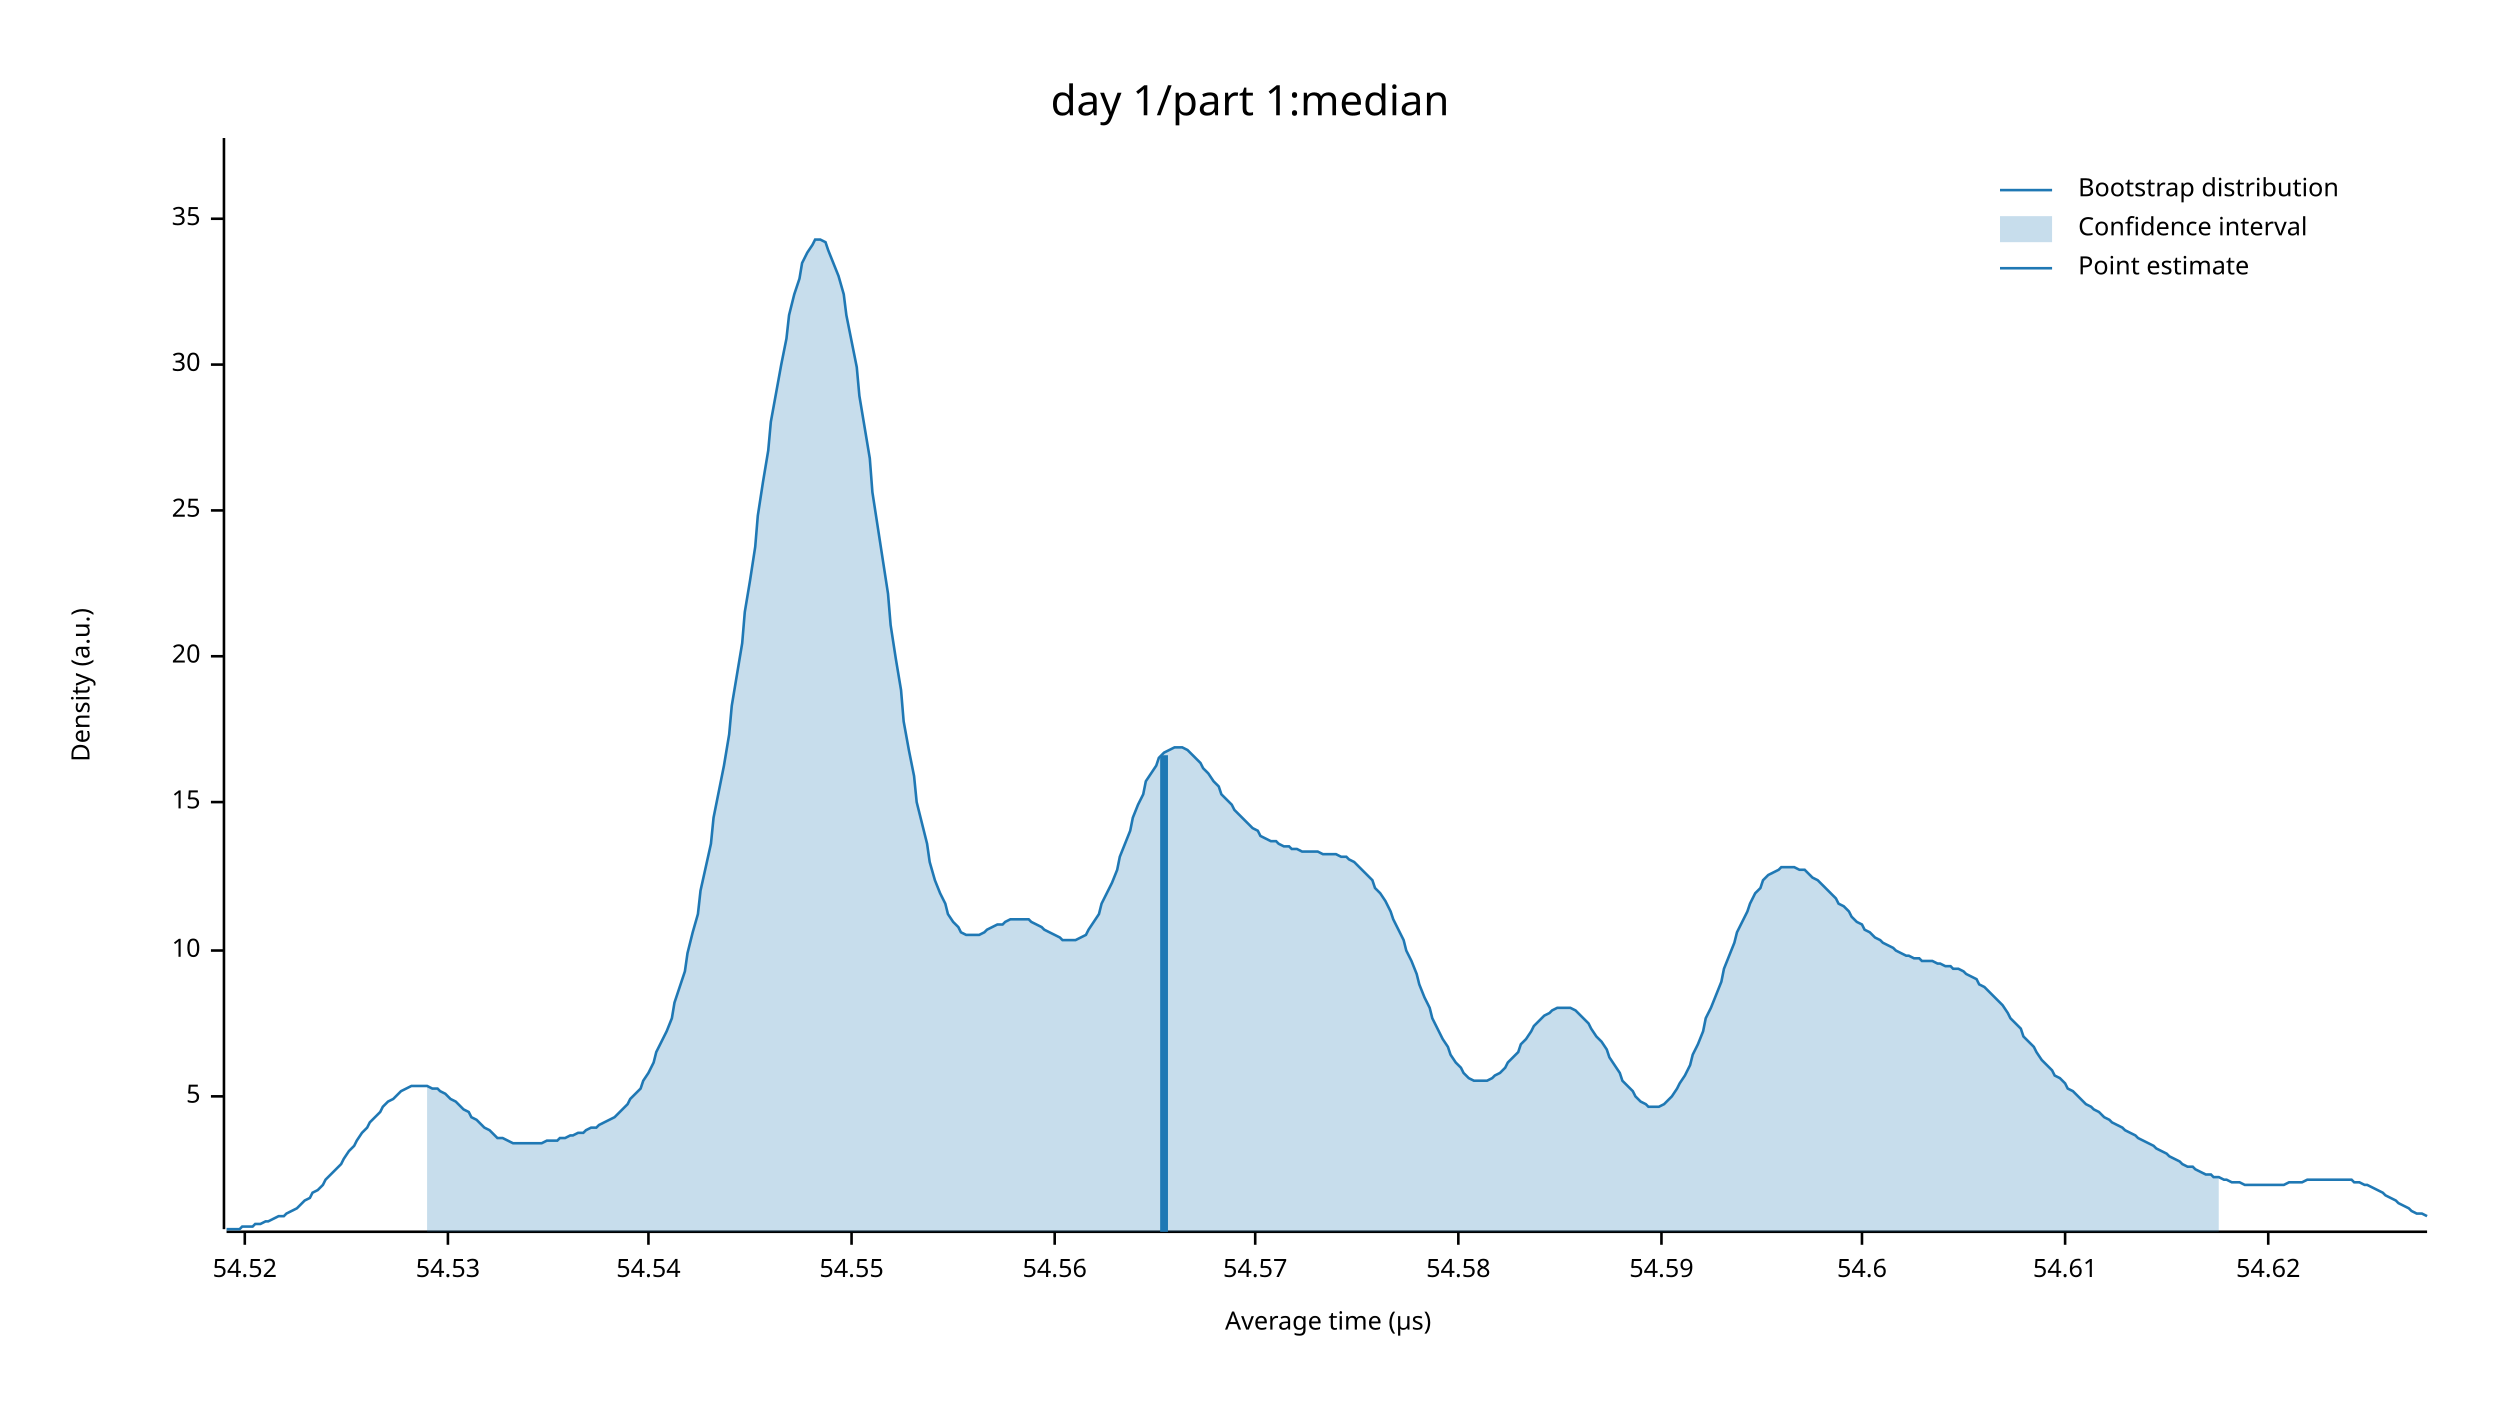
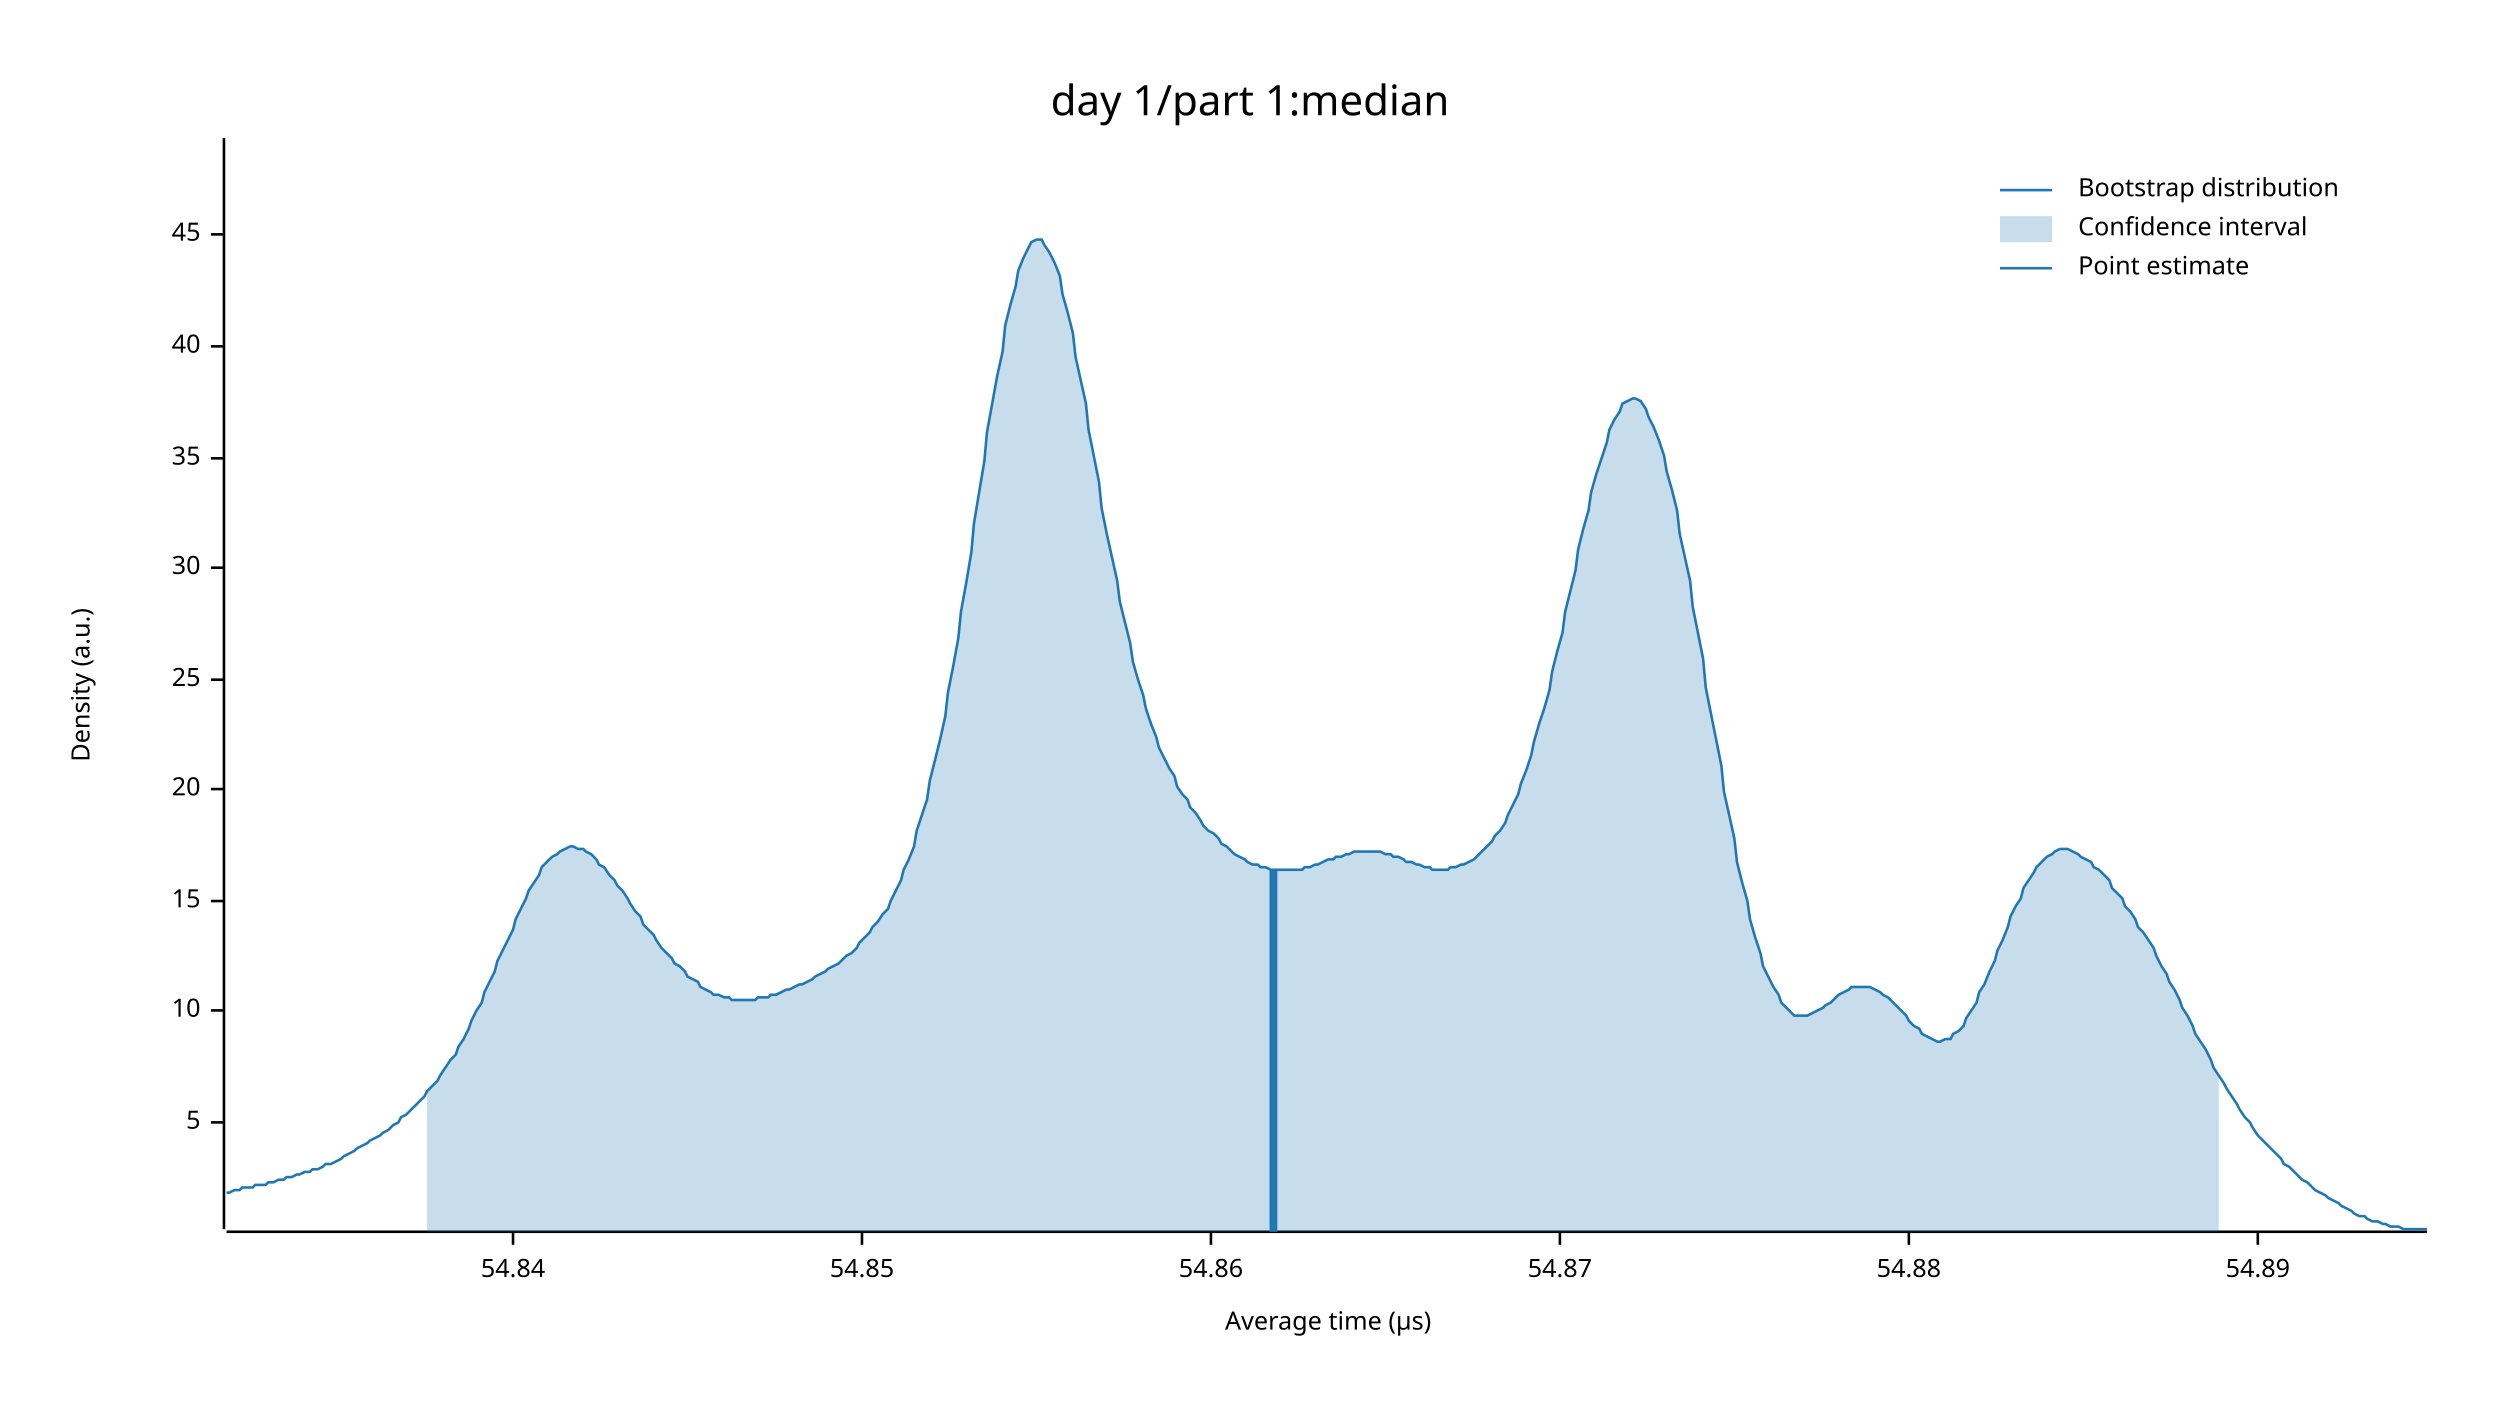
<svg xmlns="http://www.w3.org/2000/svg" width="960" height="540" viewBox="0 0 960 540">
  <text x="480" y="32" dy="0.76em" text-anchor="middle" font-family="sans-serif" font-size="16.129" opacity="1" fill="#000000">
day 1/part 1:median
</text>
  <text x="27" y="263" dy="0.76em" text-anchor="middle" font-family="sans-serif" font-size="9.677" opacity="1" fill="#000000" transform="rotate(270, 27, 263)">
Density (a.u.)
</text>
  <text x="510" y="513" dy="-0.5ex" text-anchor="middle" font-family="sans-serif" font-size="9.677" opacity="1" fill="#000000">
Average time (µs)
</text>
  <polyline fill="none" opacity="1" stroke="#000000" stroke-width="1" points="86,53 86,472 " />
-   <text x="77" y="421" dy="0.5ex" text-anchor="end" font-family="sans-serif" font-size="9.677" opacity="1" fill="#000000">
+   <text x="77" y="431" dy="0.5ex" text-anchor="end" font-family="sans-serif" font-size="9.677" opacity="1" fill="#000000">
5
</text>
-   <polyline fill="none" opacity="1" stroke="#000000" stroke-width="1" points="81,421 86,421 " />
-   <text x="77" y="365" dy="0.5ex" text-anchor="end" font-family="sans-serif" font-size="9.677" opacity="1" fill="#000000">
+   <polyline fill="none" opacity="1" stroke="#000000" stroke-width="1" points="81,431 86,431 " />
+   <text x="77" y="388" dy="0.5ex" text-anchor="end" font-family="sans-serif" font-size="9.677" opacity="1" fill="#000000">
10
</text>
-   <polyline fill="none" opacity="1" stroke="#000000" stroke-width="1" points="81,365 86,365 " />
-   <text x="77" y="308" dy="0.5ex" text-anchor="end" font-family="sans-serif" font-size="9.677" opacity="1" fill="#000000">
+   <polyline fill="none" opacity="1" stroke="#000000" stroke-width="1" points="81,388 86,388 " />
+   <text x="77" y="346" dy="0.5ex" text-anchor="end" font-family="sans-serif" font-size="9.677" opacity="1" fill="#000000">
15
</text>
-   <polyline fill="none" opacity="1" stroke="#000000" stroke-width="1" points="81,308 86,308 " />
-   <text x="77" y="252" dy="0.5ex" text-anchor="end" font-family="sans-serif" font-size="9.677" opacity="1" fill="#000000">
+   <polyline fill="none" opacity="1" stroke="#000000" stroke-width="1" points="81,346 86,346 " />
+   <text x="77" y="303" dy="0.5ex" text-anchor="end" font-family="sans-serif" font-size="9.677" opacity="1" fill="#000000">
20
</text>
-   <polyline fill="none" opacity="1" stroke="#000000" stroke-width="1" points="81,252 86,252 " />
-   <text x="77" y="196" dy="0.5ex" text-anchor="end" font-family="sans-serif" font-size="9.677" opacity="1" fill="#000000">
+   <polyline fill="none" opacity="1" stroke="#000000" stroke-width="1" points="81,303 86,303 " />
+   <text x="77" y="261" dy="0.5ex" text-anchor="end" font-family="sans-serif" font-size="9.677" opacity="1" fill="#000000">
25
</text>
-   <polyline fill="none" opacity="1" stroke="#000000" stroke-width="1" points="81,196 86,196 " />
-   <text x="77" y="140" dy="0.5ex" text-anchor="end" font-family="sans-serif" font-size="9.677" opacity="1" fill="#000000">
+   <polyline fill="none" opacity="1" stroke="#000000" stroke-width="1" points="81,261 86,261 " />
+   <text x="77" y="218" dy="0.5ex" text-anchor="end" font-family="sans-serif" font-size="9.677" opacity="1" fill="#000000">
30
</text>
-   <polyline fill="none" opacity="1" stroke="#000000" stroke-width="1" points="81,140 86,140 " />
-   <text x="77" y="84" dy="0.5ex" text-anchor="end" font-family="sans-serif" font-size="9.677" opacity="1" fill="#000000">
+   <polyline fill="none" opacity="1" stroke="#000000" stroke-width="1" points="81,218 86,218 " />
+   <text x="77" y="176" dy="0.5ex" text-anchor="end" font-family="sans-serif" font-size="9.677" opacity="1" fill="#000000">
35
</text>
-   <polyline fill="none" opacity="1" stroke="#000000" stroke-width="1" points="81,84 86,84 " />
+   <polyline fill="none" opacity="1" stroke="#000000" stroke-width="1" points="81,176 86,176 " />
+   <text x="77" y="133" dy="0.5ex" text-anchor="end" font-family="sans-serif" font-size="9.677" opacity="1" fill="#000000">
+ 40
+ </text>
+   <polyline fill="none" opacity="1" stroke="#000000" stroke-width="1" points="81,133 86,133 " />
+   <text x="77" y="90" dy="0.5ex" text-anchor="end" font-family="sans-serif" font-size="9.677" opacity="1" fill="#000000">
+ 45
+ </text>
+   <polyline fill="none" opacity="1" stroke="#000000" stroke-width="1" points="81,90 86,90 " />
  <polyline fill="none" opacity="1" stroke="#000000" stroke-width="1" points="87,473 932,473 " />
-   <text x="94" y="483" dy="0.76em" text-anchor="middle" font-family="sans-serif" font-size="9.677" opacity="1" fill="#000000">
- 54.52
+   <text x="197" y="483" dy="0.76em" text-anchor="middle" font-family="sans-serif" font-size="9.677" opacity="1" fill="#000000">
+ 54.84
</text>
-   <polyline fill="none" opacity="1" stroke="#000000" stroke-width="1" points="94,473 94,478 " />
-   <text x="172" y="483" dy="0.76em" text-anchor="middle" font-family="sans-serif" font-size="9.677" opacity="1" fill="#000000">
- 54.53
+   <polyline fill="none" opacity="1" stroke="#000000" stroke-width="1" points="197,473 197,478 " />
+   <text x="331" y="483" dy="0.76em" text-anchor="middle" font-family="sans-serif" font-size="9.677" opacity="1" fill="#000000">
+ 54.85
</text>
-   <polyline fill="none" opacity="1" stroke="#000000" stroke-width="1" points="172,473 172,478 " />
-   <text x="249" y="483" dy="0.76em" text-anchor="middle" font-family="sans-serif" font-size="9.677" opacity="1" fill="#000000">
- 54.54
+   <polyline fill="none" opacity="1" stroke="#000000" stroke-width="1" points="331,473 331,478 " />
+   <text x="465" y="483" dy="0.76em" text-anchor="middle" font-family="sans-serif" font-size="9.677" opacity="1" fill="#000000">
+ 54.86
</text>
-   <polyline fill="none" opacity="1" stroke="#000000" stroke-width="1" points="249,473 249,478 " />
-   <text x="327" y="483" dy="0.76em" text-anchor="middle" font-family="sans-serif" font-size="9.677" opacity="1" fill="#000000">
- 54.55
+   <polyline fill="none" opacity="1" stroke="#000000" stroke-width="1" points="465,473 465,478 " />
+   <text x="599" y="483" dy="0.76em" text-anchor="middle" font-family="sans-serif" font-size="9.677" opacity="1" fill="#000000">
+ 54.87
</text>
-   <polyline fill="none" opacity="1" stroke="#000000" stroke-width="1" points="327,473 327,478 " />
-   <text x="405" y="483" dy="0.76em" text-anchor="middle" font-family="sans-serif" font-size="9.677" opacity="1" fill="#000000">
- 54.56
+   <polyline fill="none" opacity="1" stroke="#000000" stroke-width="1" points="599,473 599,478 " />
+   <text x="733" y="483" dy="0.76em" text-anchor="middle" font-family="sans-serif" font-size="9.677" opacity="1" fill="#000000">
+ 54.88
</text>
-   <polyline fill="none" opacity="1" stroke="#000000" stroke-width="1" points="405,473 405,478 " />
-   <text x="482" y="483" dy="0.76em" text-anchor="middle" font-family="sans-serif" font-size="9.677" opacity="1" fill="#000000">
- 54.57
+   <polyline fill="none" opacity="1" stroke="#000000" stroke-width="1" points="733,473 733,478 " />
+   <text x="867" y="483" dy="0.76em" text-anchor="middle" font-family="sans-serif" font-size="9.677" opacity="1" fill="#000000">
+ 54.89
</text>
-   <polyline fill="none" opacity="1" stroke="#000000" stroke-width="1" points="482,473 482,478 " />
-   <text x="560" y="483" dy="0.76em" text-anchor="middle" font-family="sans-serif" font-size="9.677" opacity="1" fill="#000000">
- 54.58
- </text>
-   <polyline fill="none" opacity="1" stroke="#000000" stroke-width="1" points="560,473 560,478 " />
-   <text x="638" y="483" dy="0.76em" text-anchor="middle" font-family="sans-serif" font-size="9.677" opacity="1" fill="#000000">
- 54.59
- </text>
-   <polyline fill="none" opacity="1" stroke="#000000" stroke-width="1" points="638,473 638,478 " />
-   <text x="715" y="483" dy="0.76em" text-anchor="middle" font-family="sans-serif" font-size="9.677" opacity="1" fill="#000000">
- 54.6
- </text>
-   <polyline fill="none" opacity="1" stroke="#000000" stroke-width="1" points="715,473 715,478 " />
-   <text x="793" y="483" dy="0.76em" text-anchor="middle" font-family="sans-serif" font-size="9.677" opacity="1" fill="#000000">
- 54.61
- </text>
-   <polyline fill="none" opacity="1" stroke="#000000" stroke-width="1" points="793,473 793,478 " />
-   <text x="871" y="483" dy="0.76em" text-anchor="middle" font-family="sans-serif" font-size="9.677" opacity="1" fill="#000000">
- 54.62
- </text>
-   <polyline fill="none" opacity="1" stroke="#000000" stroke-width="1" points="871,473 871,478 " />
-   <polyline fill="none" opacity="1" stroke="#1F78B4" stroke-width="1" points="87,472 88,472 90,472 92,472 93,471 95,471 97,471 98,470 100,470 102,469 103,469 105,468 107,467 109,467 110,466 112,465 114,464 115,463 117,461 119,460 120,458 122,457 124,455 125,453 127,451 129,449 131,447 132,445 134,442 136,440 137,438 139,435 141,433 142,431 144,429 146,427 147,425 149,423 151,422 153,420 154,419 156,418 158,417 159,417 161,417 163,417 164,417 166,418 168,418 169,419 171,420 173,422 175,423 176,424 178,426 180,427 181,429 183,430 185,432 186,433 188,434 190,436 191,437 193,437 195,438 197,439 198,439 200,439 202,439 203,439 205,439 207,439 208,439 210,438 212,438 214,438 215,437 217,437 219,436 220,436 222,435 224,435 225,434 227,433 229,433 230,432 232,431 234,430 236,429 237,428 239,426 241,424 242,422 244,420 246,418 247,415 249,412 251,408 252,404 254,400 256,396 258,391 259,385 261,379 263,373 264,366 266,358 268,351 269,342 271,333 273,324 274,314 276,304 278,294 280,282 281,271 283,259 285,247 286,235 288,223 290,210 291,198 293,185 295,173 296,162 298,151 300,140 302,130 303,121 305,113 307,107 308,101 310,97 312,94 313,92 315,92 317,93 318,96 320,101 322,106 324,113 325,121 327,131 329,141 330,152 332,164 334,176 335,189 337,202 339,215 341,228 342,240 344,253 346,265 347,277 349,288 351,298 352,308 354,316 356,324 357,331 359,338 361,343 363,347 364,351 366,354 368,356 369,358 371,359 373,359 374,359 376,359 378,358 379,357 381,356 383,355 385,355 386,354 388,353 390,353 391,353 393,353 395,353 396,354 398,355 400,356 401,357 403,358 405,359 407,360 408,361 410,361 412,361 413,361 415,360 417,359 418,357 420,354 422,351 423,347 425,343 427,339 429,334 430,329 432,324 434,319 435,314 437,309 439,305 440,300 442,297 444,294 445,291 447,289 449,288 451,287 452,287 454,287 456,288 457,289 459,291 461,293 462,295 464,297 466,300 468,302 469,305 471,307 473,309 474,311 476,313 478,315 479,316 481,318 483,319 484,321 486,322 488,323 490,323 491,324 493,325 495,325 496,326 498,326 500,327 501,327 503,327 505,327 506,327 508,328 510,328 512,328 513,328 515,329 517,329 518,330 520,331 522,333 523,334 525,336 527,338 528,341 530,343 532,346 534,350 535,353 537,357 539,361 540,365 542,369 544,374 545,378 547,383 549,387 550,391 552,395 554,399 556,402 557,405 559,408 561,410 562,412 564,414 566,415 567,415 569,415 571,415 573,414 574,413 576,412 578,410 579,408 581,406 583,404 584,401 586,399 588,396 589,394 591,392 593,390 595,389 596,388 598,387 600,387 601,387 603,387 605,388 606,389 608,391 610,393 611,395 613,398 615,400 617,403 618,406 620,409 622,412 623,415 625,417 627,419 628,421 630,423 632,424 633,425 635,425 637,425 639,424 640,423 642,421 644,418 645,416 647,413 649,409 650,405 652,401 654,396 655,391 657,387 659,382 661,377 662,372 664,367 666,362 667,358 669,354 671,350 672,347 674,343 676,341 677,338 679,336 681,335 683,334 684,333 686,333 688,333 689,333 691,334 693,334 694,335 696,337 698,338 700,340 701,341 703,343 705,345 706,347 708,348 710,350 711,352 713,354 715,355 716,357 718,358 720,360 722,361 723,362 725,363 727,364 728,365 730,366 732,367 733,367 735,368 737,368 738,369 740,369 742,369 744,370 745,370 747,371 749,371 750,372 752,372 754,373 755,374 757,375 759,376 760,378 762,379 764,381 766,383 767,384 769,386 771,389 772,391 774,393 776,395 777,398 779,400 781,402 782,404 784,407 786,409 788,411 789,413 791,414 793,416 794,418 796,419 798,421 799,422 801,424 803,425 804,426 806,427 808,429 810,430 811,431 813,432 815,433 816,434 818,435 820,436 821,437 823,438 825,439 827,440 828,441 830,442 832,443 833,444 835,445 837,446 838,447 840,448 842,448 843,449 845,450 847,451 849,451 850,452 852,452 854,453 855,453 857,454 859,454 860,454 862,455 864,455 865,455 867,455 869,455 871,455 872,455 874,455 876,455 877,455 879,454 881,454 882,454 884,454 886,453 887,453 889,453 891,453 893,453 894,453 896,453 898,453 899,453 901,453 903,453 904,454 906,454 908,455 909,455 911,456 913,457 915,458 916,459 918,460 920,461 921,462 923,463 925,464 926,465 928,466 930,466 932,467 " />
-   <polygon opacity="0.25" fill="#1F78B4" points="164,417 166,418 168,418 169,419 171,420 173,422 175,423 176,424 178,426 180,427 181,429 183,430 185,432 186,433 188,434 190,436 191,437 193,437 195,438 197,439 198,439 200,439 202,439 203,439 205,439 207,439 208,439 210,438 212,438 214,438 215,437 217,437 219,436 220,436 222,435 224,435 225,434 227,433 229,433 230,432 232,431 234,430 236,429 237,428 239,426 241,424 242,422 244,420 246,418 247,415 249,412 251,408 252,404 254,400 256,396 258,391 259,385 261,379 263,373 264,366 266,358 268,351 269,342 271,333 273,324 274,314 276,304 278,294 280,282 281,271 283,259 285,247 286,235 288,223 290,210 291,198 293,185 295,173 296,162 298,151 300,140 302,130 303,121 305,113 307,107 308,101 310,97 312,94 313,92 315,92 317,93 318,96 320,101 322,106 324,113 325,121 327,131 329,141 330,152 332,164 334,176 335,189 337,202 339,215 341,228 342,240 344,253 346,265 347,277 349,288 351,298 352,308 354,316 356,324 357,331 359,338 361,343 363,347 364,351 366,354 368,356 369,358 371,359 373,359 374,359 376,359 378,358 379,357 381,356 383,355 385,355 386,354 388,353 390,353 391,353 393,353 395,353 396,354 398,355 400,356 401,357 403,358 405,359 407,360 408,361 410,361 412,361 413,361 415,360 417,359 418,357 420,354 422,351 423,347 425,343 427,339 429,334 430,329 432,324 434,319 435,314 437,309 439,305 440,300 442,297 444,294 445,291 447,289 449,288 451,287 452,287 454,287 456,288 457,289 459,291 461,293 462,295 464,297 466,300 468,302 469,305 471,307 473,309 474,311 476,313 478,315 479,316 481,318 483,319 484,321 486,322 488,323 490,323 491,324 493,325 495,325 496,326 498,326 500,327 501,327 503,327 505,327 506,327 508,328 510,328 512,328 513,328 515,329 517,329 518,330 520,331 522,333 523,334 525,336 527,338 528,341 530,343 532,346 534,350 535,353 537,357 539,361 540,365 542,369 544,374 545,378 547,383 549,387 550,391 552,395 554,399 556,402 557,405 559,408 561,410 562,412 564,414 566,415 567,415 569,415 571,415 573,414 574,413 576,412 578,410 579,408 581,406 583,404 584,401 586,399 588,396 589,394 591,392 593,390 595,389 596,388 598,387 600,387 601,387 603,387 605,388 606,389 608,391 610,393 611,395 613,398 615,400 617,403 618,406 620,409 622,412 623,415 625,417 627,419 628,421 630,423 632,424 633,425 635,425 637,425 639,424 640,423 642,421 644,418 645,416 647,413 649,409 650,405 652,401 654,396 655,391 657,387 659,382 661,377 662,372 664,367 666,362 667,358 669,354 671,350 672,347 674,343 676,341 677,338 679,336 681,335 683,334 684,333 686,333 688,333 689,333 691,334 693,334 694,335 696,337 698,338 700,340 701,341 703,343 705,345 706,347 708,348 710,350 711,352 713,354 715,355 716,357 718,358 720,360 722,361 723,362 725,363 727,364 728,365 730,366 732,367 733,367 735,368 737,368 738,369 740,369 742,369 744,370 745,370 747,371 749,371 750,372 752,372 754,373 755,374 757,375 759,376 760,378 762,379 764,381 766,383 767,384 769,386 771,389 772,391 774,393 776,395 777,398 779,400 781,402 782,404 784,407 786,409 788,411 789,413 791,414 793,416 794,418 796,419 798,421 799,422 801,424 803,425 804,426 806,427 808,429 810,430 811,431 813,432 815,433 816,434 818,435 820,436 821,437 823,438 825,439 827,440 828,441 830,442 832,443 833,444 835,445 837,446 838,447 840,448 842,448 843,449 845,450 847,451 849,451 850,452 852,452 852,473 164,473 " />
-   <polyline fill="none" opacity="1" stroke="#1F78B4" stroke-width="3" points="447,473 447,290 " />
+   <polyline fill="none" opacity="1" stroke="#000000" stroke-width="1" points="867,473 867,478 " />
+   <polyline fill="none" opacity="1" stroke="#1F78B4" stroke-width="1" points="87,458 88,458 90,457 92,457 93,456 95,456 97,456 98,455 100,455 102,455 103,454 105,454 107,453 109,453 110,452 112,452 114,451 115,451 117,450 119,450 120,449 122,449 124,448 125,447 127,447 129,446 131,445 132,444 134,443 136,442 137,441 139,440 141,439 142,438 144,437 146,436 147,435 149,434 151,432 153,431 154,429 156,428 158,426 159,425 161,423 163,421 164,419 166,417 168,415 169,413 171,410 173,407 175,405 176,402 178,399 180,395 181,392 183,388 185,385 186,381 188,377 190,373 191,369 193,365 195,361 197,357 198,353 200,349 202,345 203,342 205,339 207,336 208,333 210,331 212,329 214,328 215,327 217,326 219,325 220,325 222,326 224,326 225,327 227,328 229,330 230,332 232,333 234,336 236,338 237,340 239,342 241,345 242,347 244,350 246,352 247,355 249,357 251,359 252,361 254,364 256,366 258,368 259,370 261,371 263,373 264,375 266,376 268,377 269,379 271,380 273,381 274,382 276,382 278,383 280,383 281,384 283,384 285,384 286,384 288,384 290,384 291,383 293,383 295,383 296,382 298,382 300,381 302,380 303,380 305,379 307,378 308,378 310,377 312,376 313,375 315,374 317,373 318,372 320,371 322,370 324,368 325,367 327,366 329,364 330,362 332,360 334,358 335,356 337,354 339,351 341,349 342,346 344,342 346,338 347,334 349,330 351,325 352,319 354,313 356,307 357,300 359,292 361,284 363,275 364,266 366,256 368,245 369,235 371,224 373,212 374,201 376,189 378,177 379,166 381,155 383,144 385,135 386,125 388,117 390,110 391,104 393,99 395,95 396,93 398,92 400,92 401,94 403,97 405,101 407,106 408,113 410,120 412,128 413,137 415,146 417,155 418,165 420,175 422,185 423,195 425,205 427,214 429,223 430,231 432,239 434,247 435,254 437,261 439,267 440,272 442,278 444,283 445,287 447,291 449,295 451,298 452,302 454,305 456,307 457,310 459,312 461,315 462,317 464,319 466,320 468,322 469,324 471,325 473,327 474,328 476,329 478,330 479,331 481,332 483,332 484,333 486,333 488,334 490,334 491,334 493,334 495,334 496,334 498,334 500,334 501,333 503,333 505,332 506,332 508,331 510,330 512,330 513,329 515,329 517,328 518,328 520,327 522,327 523,327 525,327 527,327 528,327 530,327 532,328 534,328 535,329 537,329 539,330 540,331 542,331 544,332 545,332 547,333 549,333 550,334 552,334 554,334 556,334 557,333 559,333 561,332 562,332 564,331 566,330 567,329 569,327 571,325 573,323 574,321 576,319 578,316 579,313 581,309 583,305 584,301 586,296 588,290 589,285 591,278 593,272 595,265 596,258 598,250 600,243 601,235 603,227 605,219 606,211 608,203 610,196 611,189 613,182 615,176 617,170 618,165 620,161 622,158 623,155 625,154 627,153 628,153 630,154 632,157 633,160 635,164 637,169 639,175 640,181 642,188 644,196 645,205 647,214 649,223 650,233 652,243 654,253 655,264 657,274 659,284 661,294 662,304 664,313 666,322 667,331 669,339 671,346 672,353 674,360 676,366 677,371 679,375 681,379 683,382 684,385 686,387 688,389 689,390 691,390 693,390 694,390 696,389 698,388 700,387 701,386 703,385 705,383 706,382 708,381 710,380 711,379 713,379 715,379 716,379 718,379 720,380 722,381 723,382 725,383 727,385 728,386 730,388 732,390 733,392 735,394 737,395 738,397 740,398 742,399 744,400 745,400 747,399 749,399 750,397 752,396 754,394 755,391 757,388 759,385 760,381 762,378 764,373 766,369 767,365 769,361 771,356 772,352 774,348 776,345 777,341 779,338 781,335 782,333 784,331 786,329 788,328 789,327 791,326 793,326 794,326 796,327 798,328 799,329 801,330 803,331 804,333 806,334 808,336 810,338 811,341 813,343 815,345 816,348 818,350 820,353 821,356 823,358 825,361 827,364 828,367 830,371 832,374 833,377 835,380 837,384 838,387 840,390 842,394 843,397 845,400 847,403 849,407 850,410 852,413 854,416 855,418 857,421 859,424 860,426 862,429 864,431 865,433 867,436 869,438 871,440 872,441 874,443 876,445 877,447 879,448 881,450 882,451 884,453 886,454 887,455 889,457 891,458 893,459 894,460 896,461 898,462 899,463 901,464 903,465 904,466 906,467 908,467 909,468 911,469 913,469 915,470 916,470 918,471 920,471 921,471 923,472 925,472 926,472 928,472 930,472 932,472 " />
+   <polygon opacity="0.25" fill="#1F78B4" points="164,419 166,417 168,415 169,413 171,410 173,407 175,405 176,402 178,399 180,395 181,392 183,388 185,385 186,381 188,377 190,373 191,369 193,365 195,361 197,357 198,353 200,349 202,345 203,342 205,339 207,336 208,333 210,331 212,329 214,328 215,327 217,326 219,325 220,325 222,326 224,326 225,327 227,328 229,330 230,332 232,333 234,336 236,338 237,340 239,342 241,345 242,347 244,350 246,352 247,355 249,357 251,359 252,361 254,364 256,366 258,368 259,370 261,371 263,373 264,375 266,376 268,377 269,379 271,380 273,381 274,382 276,382 278,383 280,383 281,384 283,384 285,384 286,384 288,384 290,384 291,383 293,383 295,383 296,382 298,382 300,381 302,380 303,380 305,379 307,378 308,378 310,377 312,376 313,375 315,374 317,373 318,372 320,371 322,370 324,368 325,367 327,366 329,364 330,362 332,360 334,358 335,356 337,354 339,351 341,349 342,346 344,342 346,338 347,334 349,330 351,325 352,319 354,313 356,307 357,300 359,292 361,284 363,275 364,266 366,256 368,245 369,235 371,224 373,212 374,201 376,189 378,177 379,166 381,155 383,144 385,135 386,125 388,117 390,110 391,104 393,99 395,95 396,93 398,92 400,92 401,94 403,97 405,101 407,106 408,113 410,120 412,128 413,137 415,146 417,155 418,165 420,175 422,185 423,195 425,205 427,214 429,223 430,231 432,239 434,247 435,254 437,261 439,267 440,272 442,278 444,283 445,287 447,291 449,295 451,298 452,302 454,305 456,307 457,310 459,312 461,315 462,317 464,319 466,320 468,322 469,324 471,325 473,327 474,328 476,329 478,330 479,331 481,332 483,332 484,333 486,333 488,334 490,334 491,334 493,334 495,334 496,334 498,334 500,334 501,333 503,333 505,332 506,332 508,331 510,330 512,330 513,329 515,329 517,328 518,328 520,327 522,327 523,327 525,327 527,327 528,327 530,327 532,328 534,328 535,329 537,329 539,330 540,331 542,331 544,332 545,332 547,333 549,333 550,334 552,334 554,334 556,334 557,333 559,333 561,332 562,332 564,331 566,330 567,329 569,327 571,325 573,323 574,321 576,319 578,316 579,313 581,309 583,305 584,301 586,296 588,290 589,285 591,278 593,272 595,265 596,258 598,250 600,243 601,235 603,227 605,219 606,211 608,203 610,196 611,189 613,182 615,176 617,170 618,165 620,161 622,158 623,155 625,154 627,153 628,153 630,154 632,157 633,160 635,164 637,169 639,175 640,181 642,188 644,196 645,205 647,214 649,223 650,233 652,243 654,253 655,264 657,274 659,284 661,294 662,304 664,313 666,322 667,331 669,339 671,346 672,353 674,360 676,366 677,371 679,375 681,379 683,382 684,385 686,387 688,389 689,390 691,390 693,390 694,390 696,389 698,388 700,387 701,386 703,385 705,383 706,382 708,381 710,380 711,379 713,379 715,379 716,379 718,379 720,380 722,381 723,382 725,383 727,385 728,386 730,388 732,390 733,392 735,394 737,395 738,397 740,398 742,399 744,400 745,400 747,399 749,399 750,397 752,396 754,394 755,391 757,388 759,385 760,381 762,378 764,373 766,369 767,365 769,361 771,356 772,352 774,348 776,345 777,341 779,338 781,335 782,333 784,331 786,329 788,328 789,327 791,326 793,326 794,326 796,327 798,328 799,329 801,330 803,331 804,333 806,334 808,336 810,338 811,341 813,343 815,345 816,348 818,350 820,353 821,356 823,358 825,361 827,364 828,367 830,371 832,374 833,377 835,380 837,384 838,387 840,390 842,394 843,397 845,400 847,403 849,407 850,410 852,413 852,473 164,473 " />
+   <polyline fill="none" opacity="1" stroke="#1F78B4" stroke-width="3" points="489,473 489,334 " />
  <text x="798" y="68" dy="0.76em" text-anchor="start" font-family="sans-serif" font-size="9.677" opacity="1" fill="#000000">
Bootstrap distribution
</text>
  <text x="798" y="83" dy="0.76em" text-anchor="start" font-family="sans-serif" font-size="9.677" opacity="1" fill="#000000">
Confidence interval
</text>
  <text x="798" y="98" dy="0.76em" text-anchor="start" font-family="sans-serif" font-size="9.677" opacity="1" fill="#000000">
Point estimate
</text>
  <polyline fill="none" opacity="1" stroke="#1F78B4" stroke-width="1" points="768,73 788,73 " />
  <rect x="768" y="83" width="20" height="10" opacity="0.25" fill="#1F78B4" stroke="none" />
  <polyline fill="none" opacity="1" stroke="#1F78B4" stroke-width="1" points="768,103 788,103 " />
</svg>
